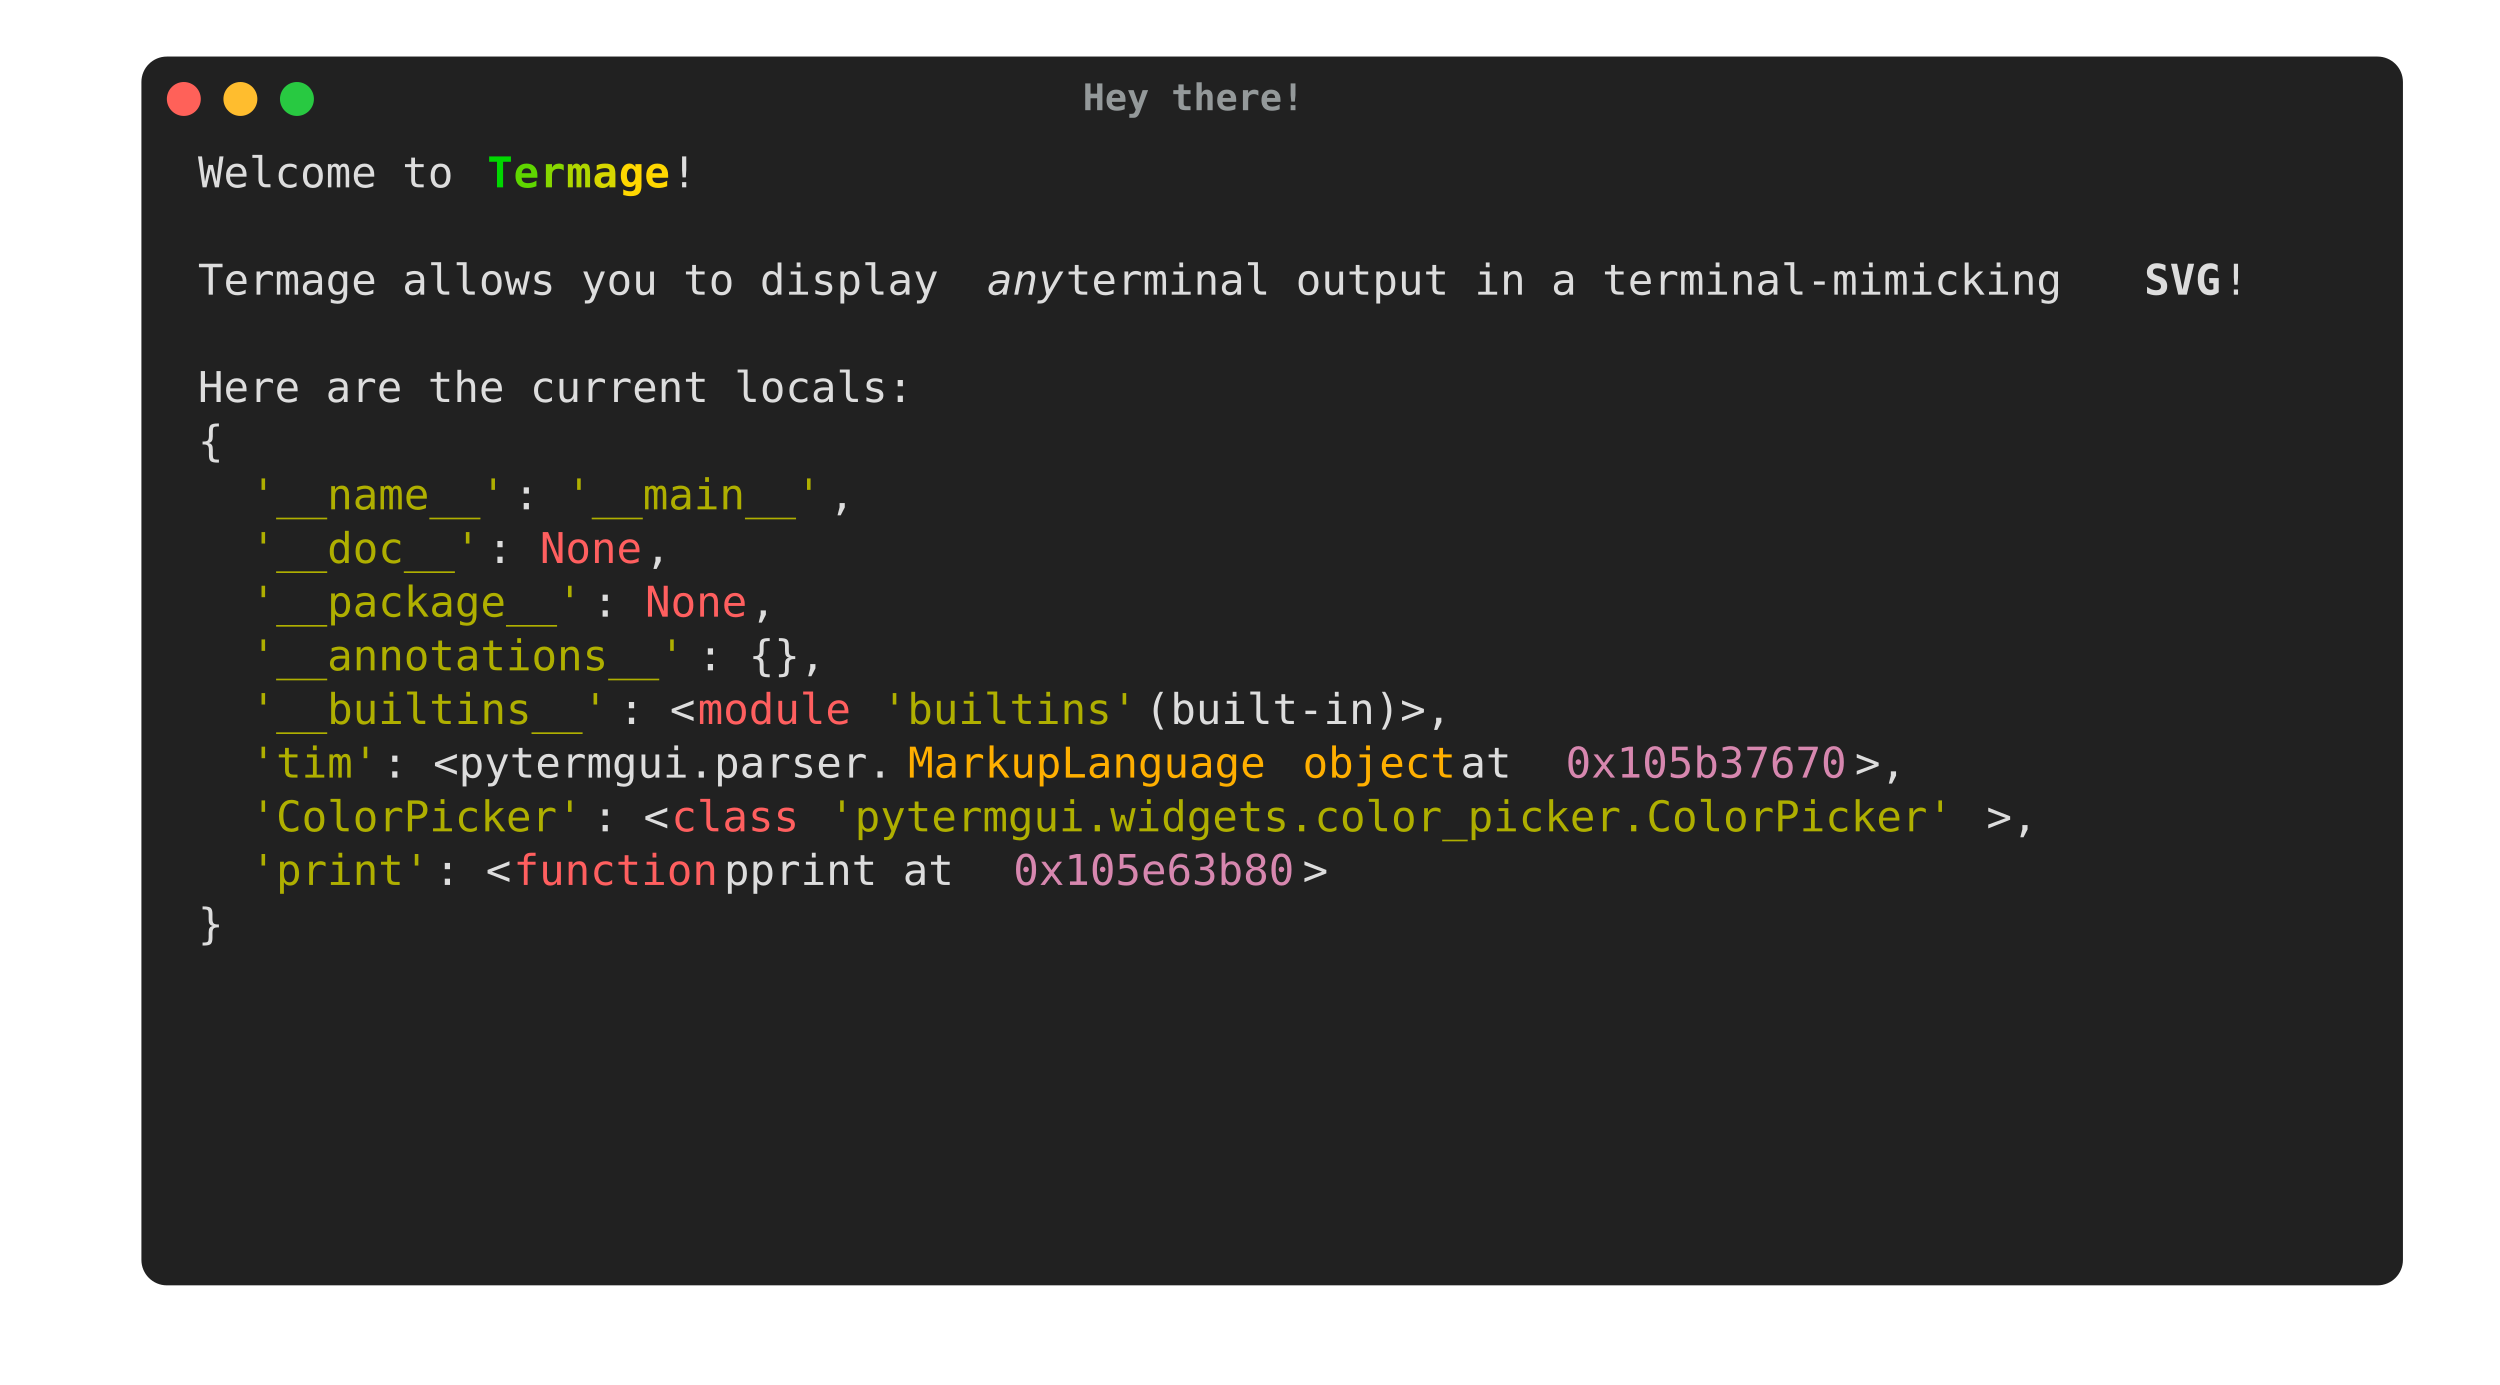
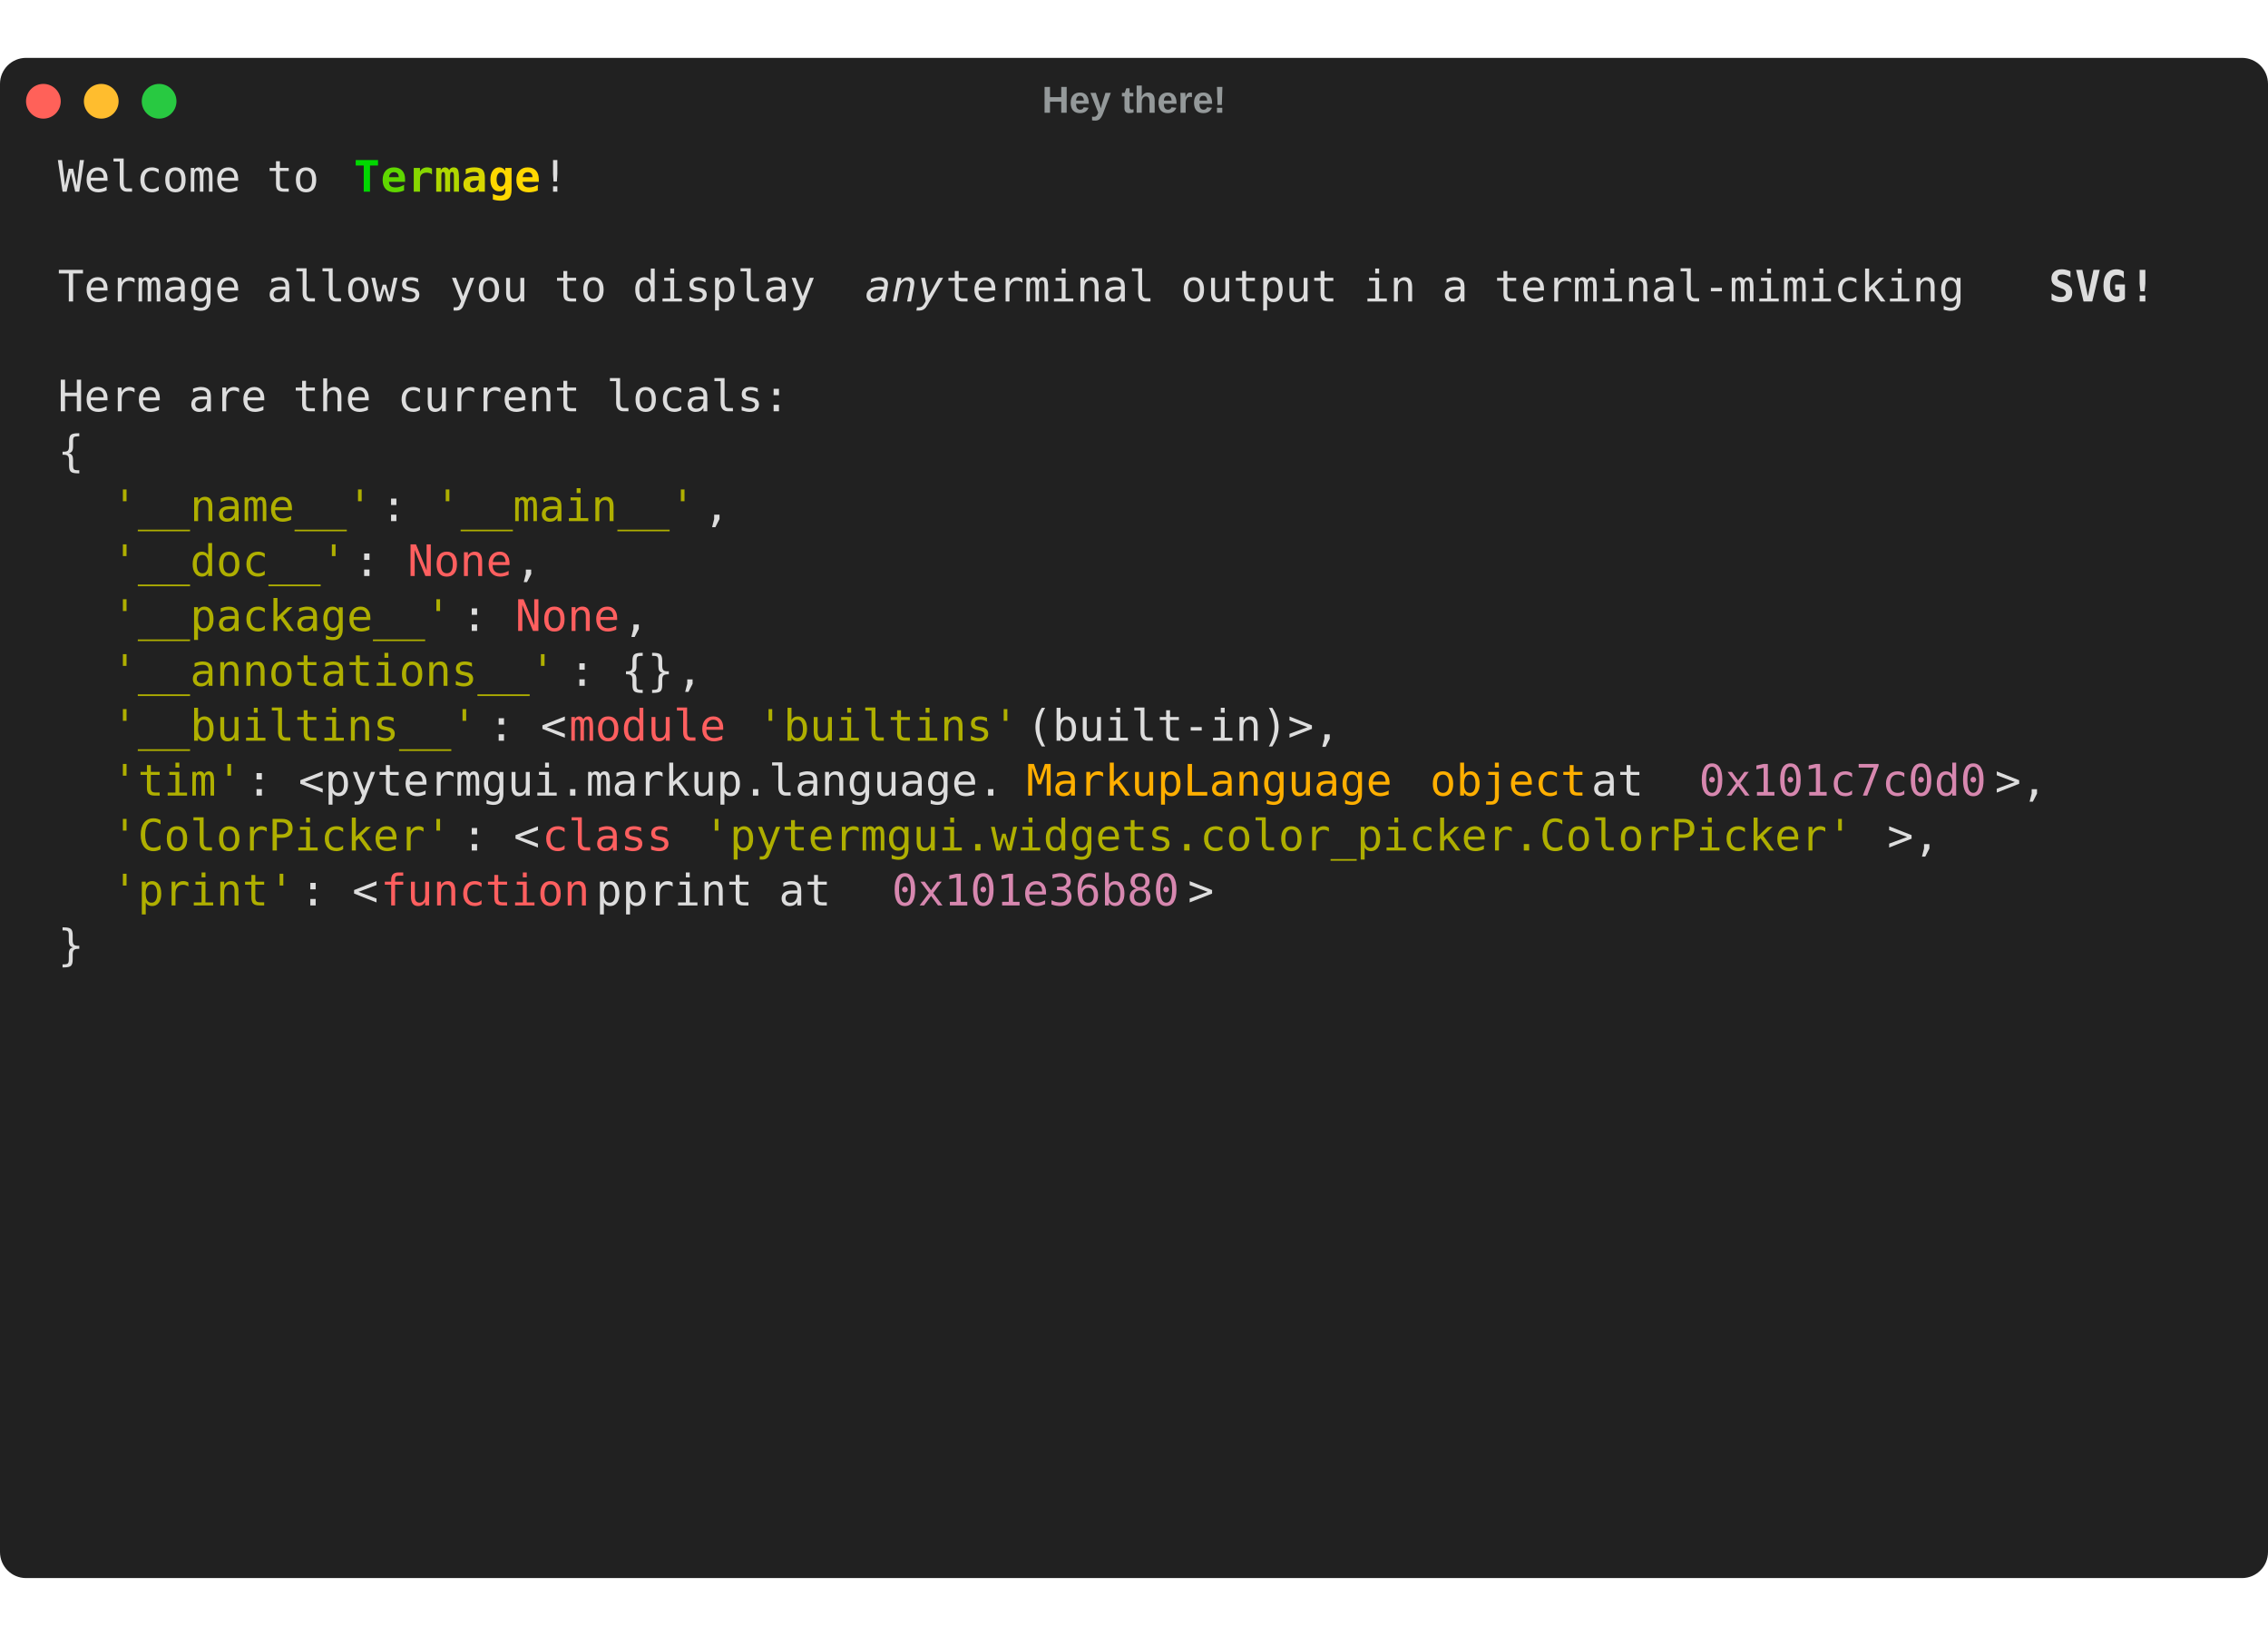
- <svg xmlns="http://www.w3.org/2000/svg" width="884.0" height="489.5" viewBox="0 0 884.0 489.5">
+ <svg xmlns="http://www.w3.org/2000/svg" width="784.0" height="565.4" viewBox="0 0 784.0 565.4">
  <style type="text/css">
-         text {
+         text.ptg {
            font-size: 15px;
            font-family: Menlo, 'DejaVu Sans Mono', consolas, 'Courier New', monospace;
        }

        .ptg-title {
-             /*font-family: 'arial';*/
+             font-family: 'arial';
            fill: #94999A;
            font-size: 13px;
            font-weight: bold;
        }

.ptg-ptg0 {fill:#dddddd}
- .ptg-ptg1 {fill:#00d700; font-weight: bold}
- .ptg-ptg2 {fill:#5fd700; font-weight: bold}
- .ptg-ptg3 {fill:#87d700; font-weight: bold}
- .ptg-ptg4 {fill:#afd700; font-weight: bold}
- .ptg-ptg5 {fill:#d7d700; font-weight: bold}
- .ptg-ptg6 {fill:#ffd700; font-weight: bold}
- .ptg-ptg7 {fill:#dddddd; font-style: italic}
- .ptg-ptg8 {fill:#dddddd; font-weight: bold}
+ .ptg-ptg1 {font-weight: bold; fill:#00d700}
+ .ptg-ptg2 {font-weight: bold; fill:#5fd700}
+ .ptg-ptg3 {font-weight: bold; fill:#87d700}
+ .ptg-ptg4 {font-weight: bold; fill:#afd700}
+ .ptg-ptg5 {font-weight: bold; fill:#d7d700}
+ .ptg-ptg6 {font-weight: bold; fill:#ffd700}
+ .ptg-ptg7 {font-style: italic; fill:#dddddd}
+ .ptg-ptg8 {font-weight: bold; fill:#dddddd}
.ptg-ptg9 {fill:#afaf00}
.ptg-ptg10 {fill:#ff5f5f}
.ptg-ptg11 {fill:#ffaf00}
.ptg-ptg12 {fill:#d787af}
    </style>
-   <rect x="50" y="20" rx="9px" ry="9px" stroke-width="1px" stroke-linejoin="round" width="799.68" height="434.5" fill="#212121" />
-   <circle cx="65" cy="35" r="6" fill="#ff6159" />
-   <circle cx="85" cy="35" r="6" fill="#ffbd2e" />
-   <circle cx="105" cy="35" r="6" fill="#28c941" />
-   <text x="422.0" y="38.975" text-anchor="middle" class="ptg-title">Hey there!</text>
-   <g transform="translate(70, 55)">
-     <rect x="0.0" y="-3.23" fill="#212121" width="104.35" height="18.98" />
-     <text dy="-0.25em" x="0.0" y="15.0" textLength="102.3" class="ptg-ptg0">Welcome to </text>
-     <rect x="102.3" y="-3.23" fill="#212121" width="9.49" height="18.98" />
-     <text dy="-0.25em" x="102.3" y="15.0" textLength="9.3" class="ptg-ptg1">T</text>
-     <rect x="111.6" y="-3.23" fill="#212121" width="9.49" height="18.98" />
-     <text dy="-0.25em" x="111.6" y="15.0" textLength="9.3" class="ptg-ptg2">e</text>
-     <rect x="120.9" y="-3.23" fill="#212121" width="9.49" height="18.98" />
-     <text dy="-0.25em" x="120.9" y="15.0" textLength="9.3" class="ptg-ptg3">r</text>
-     <rect x="130.2" y="-3.23" fill="#212121" width="9.49" height="18.98" />
-     <text dy="-0.25em" x="130.2" y="15.0" textLength="9.3" class="ptg-ptg4">m</text>
-     <rect x="139.5" y="-3.23" fill="#212121" width="9.49" height="18.98" />
-     <text dy="-0.25em" x="139.5" y="15.0" textLength="9.3" class="ptg-ptg5">a</text>
-     <rect x="148.8" y="-3.23" fill="#212121" width="18.97" height="18.98" />
-     <text dy="-0.25em" x="148.8" y="15.0" textLength="18.6" class="ptg-ptg6">ge</text>
-     <rect x="167.4" y="-3.23" fill="#212121" width="9.49" height="18.98" />
-     <text dy="-0.25em" x="167.4" y="15.0" textLength="9.3" class="ptg-ptg0">!</text>
-     <rect x="0" y="18.98" fill="#212121" width="0.0" height="18.98" />
-     <text dy="-0.25em" x="0" y="33.98" textLength="0.0" class="ptg-ptg0" />
-     <rect x="0" y="34.72" fill="#212121" width="284.58" height="18.98" />
-     <text dy="-0.25em" x="0" y="52.95" textLength="279.0" class="ptg-ptg0">Termage allows you to display </text>
-     <rect x="279.0" y="34.72" fill="#212121" width="28.46" height="18.98" />
-     <text dy="-0.25em" x="279.0" y="52.95" textLength="27.9" class="ptg-ptg7">any</text>
-     <rect x="306.9" y="34.72" fill="#212121" width="388.93" height="18.98" />
-     <text dy="-0.25em" x="306.9" y="52.95" textLength="381.3" class="ptg-ptg0"> terminal output in a terminal-mimicking </text>
-     <rect x="688.2" y="34.72" fill="#212121" width="28.46" height="18.98" />
-     <text dy="-0.25em" x="688.2" y="52.95" textLength="27.9" class="ptg-ptg8">SVG</text>
-     <rect x="716.1" y="34.72" fill="#212121" width="9.49" height="18.98" />
-     <text dy="-0.25em" x="716.1" y="52.95" textLength="9.3" class="ptg-ptg0">!</text>
-     <rect x="725.4" y="37.95" fill="#212121" width="0.0" height="18.98" />
-     <text dy="-0.25em" x="725.4" y="52.95" textLength="0.0" class="ptg-ptg0" />
-     <rect x="0" y="56.93" fill="#212121" width="0.0" height="18.98" />
-     <text dy="-0.25em" x="0" y="71.93" textLength="0.0" class="ptg-ptg0" />
-     <rect x="0" y="72.67" fill="#212121" width="265.61" height="18.98" />
-     <text dy="-0.25em" x="0" y="90.9" textLength="260.4" class="ptg-ptg0">Here are the current locals:</text>
-     <rect x="0" y="91.65" fill="#212121" width="9.49" height="18.98" />
-     <text dy="-0.25em" x="0" y="109.88" textLength="9.3" class="ptg-ptg0">{</text>
-     <rect x="0" y="110.62" fill="#212121" width="18.97" height="18.98" />
-     <text dy="-0.25em" x="0" y="128.85" textLength="18.6" class="ptg-ptg0">  </text>
-     <rect x="18.6" y="110.62" fill="#212121" width="94.86" height="18.98" />
-     <text dy="-0.25em" x="18.6" y="128.85" textLength="93.0" class="ptg-ptg9">'__name__'</text>
-     <rect x="111.6" y="110.62" fill="#212121" width="18.97" height="18.98" />
-     <text dy="-0.25em" x="111.6" y="128.85" textLength="18.6" class="ptg-ptg0">: </text>
-     <rect x="130.2" y="110.62" fill="#212121" width="94.86" height="18.98" />
-     <text dy="-0.25em" x="130.2" y="128.85" textLength="93.0" class="ptg-ptg9">'__main__'</text>
-     <rect x="223.2" y="110.62" fill="#212121" width="18.97" height="18.98" />
-     <text dy="-0.25em" x="223.2" y="128.85" textLength="18.6" class="ptg-ptg0">, </text>
-     <rect x="0" y="129.6" fill="#212121" width="18.97" height="18.98" />
-     <text dy="-0.25em" x="0" y="147.82" textLength="18.6" class="ptg-ptg0">  </text>
-     <rect x="18.6" y="129.6" fill="#212121" width="85.37" height="18.98" />
-     <text dy="-0.25em" x="18.6" y="147.82" textLength="83.7" class="ptg-ptg9">'__doc__'</text>
-     <rect x="102.3" y="129.6" fill="#212121" width="18.97" height="18.98" />
-     <text dy="-0.25em" x="102.3" y="147.82" textLength="18.6" class="ptg-ptg0">: </text>
-     <rect x="120.9" y="129.6" fill="#212121" width="37.94" height="18.98" />
-     <text dy="-0.25em" x="120.9" y="147.82" textLength="37.2" class="ptg-ptg10">None</text>
-     <rect x="158.1" y="129.6" fill="#212121" width="18.97" height="18.98" />
-     <text dy="-0.25em" x="158.1" y="147.82" textLength="18.6" class="ptg-ptg0">, </text>
-     <rect x="0" y="148.57" fill="#212121" width="18.97" height="18.98" />
-     <text dy="-0.25em" x="0" y="166.8" textLength="18.6" class="ptg-ptg0">  </text>
-     <rect x="18.6" y="148.57" fill="#212121" width="123.32" height="18.98" />
-     <text dy="-0.25em" x="18.6" y="166.8" textLength="120.9" class="ptg-ptg9">'__package__'</text>
-     <rect x="139.5" y="148.57" fill="#212121" width="18.97" height="18.98" />
-     <text dy="-0.25em" x="139.5" y="166.8" textLength="18.6" class="ptg-ptg0">: </text>
-     <rect x="158.1" y="148.57" fill="#212121" width="37.94" height="18.98" />
-     <text dy="-0.25em" x="158.1" y="166.8" textLength="37.2" class="ptg-ptg10">None</text>
-     <rect x="195.3" y="148.57" fill="#212121" width="18.97" height="18.98" />
-     <text dy="-0.25em" x="195.3" y="166.8" textLength="18.6" class="ptg-ptg0">, </text>
-     <rect x="0" y="167.55" fill="#212121" width="18.97" height="18.98" />
-     <text dy="-0.25em" x="0" y="185.77" textLength="18.6" class="ptg-ptg0">  </text>
-     <rect x="18.6" y="167.55" fill="#212121" width="161.26" height="18.98" />
-     <text dy="-0.25em" x="18.6" y="185.77" textLength="158.1" class="ptg-ptg9">'__annotations__'</text>
-     <rect x="176.7" y="167.55" fill="#212121" width="56.92" height="18.98" />
-     <text dy="-0.25em" x="176.7" y="185.77" textLength="55.8" class="ptg-ptg0">: {}, </text>
-     <rect x="0" y="186.52" fill="#212121" width="18.97" height="18.98" />
-     <text dy="-0.25em" x="0" y="204.75" textLength="18.6" class="ptg-ptg0">  </text>
-     <rect x="18.6" y="186.52" fill="#212121" width="132.8" height="18.98" />
-     <text dy="-0.25em" x="18.6" y="204.75" textLength="130.2" class="ptg-ptg9">'__builtins__'</text>
-     <rect x="148.8" y="186.52" fill="#212121" width="28.46" height="18.98" />
-     <text dy="-0.25em" x="148.8" y="204.75" textLength="27.9" class="ptg-ptg0">: &lt;</text>
-     <rect x="176.7" y="186.52" fill="#212121" width="56.92" height="18.98" />
-     <text dy="-0.25em" x="176.7" y="204.75" textLength="55.8" class="ptg-ptg10">module</text>
-     <rect x="232.5" y="186.52" fill="#212121" width="9.49" height="18.98" />
-     <text dy="-0.25em" x="232.5" y="204.75" textLength="9.3" class="ptg-ptg0"> </text>
-     <rect x="241.8" y="186.52" fill="#212121" width="94.86" height="18.98" />
-     <text dy="-0.25em" x="241.8" y="204.75" textLength="93.0" class="ptg-ptg9">'builtins'</text>
-     <rect x="334.8" y="186.52" fill="#212121" width="132.8" height="18.98" />
-     <text dy="-0.25em" x="334.8" y="204.75" textLength="130.2" class="ptg-ptg0"> (built-in)&gt;, </text>
-     <rect x="0" y="205.5" fill="#212121" width="18.97" height="18.98" />
-     <text dy="-0.25em" x="0" y="223.72" textLength="18.6" class="ptg-ptg0">  </text>
-     <rect x="18.6" y="205.5" fill="#212121" width="47.43" height="18.98" />
-     <text dy="-0.25em" x="18.6" y="223.72" textLength="46.5" class="ptg-ptg9">'tim'</text>
-     <rect x="65.1" y="205.5" fill="#212121" width="189.72" height="18.98" />
-     <text dy="-0.25em" x="65.1" y="223.72" textLength="186.0" class="ptg-ptg0">: &lt;pytermgui.parser.</text>
-     <rect x="251.1" y="205.5" fill="#212121" width="132.8" height="18.98" />
-     <text dy="-0.25em" x="251.1" y="223.72" textLength="130.2" class="ptg-ptg11">MarkupLanguage</text>
-     <rect x="381.3" y="205.5" fill="#212121" width="9.49" height="18.98" />
-     <text dy="-0.25em" x="381.3" y="223.72" textLength="9.3" class="ptg-ptg0"> </text>
-     <rect x="390.6" y="205.5" fill="#212121" width="56.92" height="18.98" />
-     <text dy="-0.25em" x="390.6" y="223.72" textLength="55.8" class="ptg-ptg11">object</text>
-     <rect x="446.4" y="205.5" fill="#212121" width="37.94" height="18.98" />
-     <text dy="-0.25em" x="446.4" y="223.72" textLength="37.2" class="ptg-ptg0"> at </text>
-     <rect x="483.6" y="205.5" fill="#212121" width="104.35" height="18.98" />
-     <text dy="-0.25em" x="483.6" y="223.72" textLength="102.3" class="ptg-ptg12">0x105b37670</text>
-     <rect x="585.9" y="205.5" fill="#212121" width="28.46" height="18.98" />
-     <text dy="-0.25em" x="585.9" y="223.72" textLength="27.9" class="ptg-ptg0">&gt;, </text>
-     <rect x="0" y="224.47" fill="#212121" width="18.97" height="18.98" />
-     <text dy="-0.25em" x="0" y="242.7" textLength="18.6" class="ptg-ptg0">  </text>
-     <rect x="18.6" y="224.47" fill="#212121" width="123.32" height="18.98" />
-     <text dy="-0.25em" x="18.6" y="242.7" textLength="120.9" class="ptg-ptg9">'ColorPicker'</text>
-     <rect x="139.5" y="224.47" fill="#212121" width="28.46" height="18.98" />
-     <text dy="-0.25em" x="139.5" y="242.7" textLength="27.9" class="ptg-ptg0">: &lt;</text>
-     <rect x="167.4" y="224.47" fill="#212121" width="47.43" height="18.98" />
-     <text dy="-0.25em" x="167.4" y="242.7" textLength="46.5" class="ptg-ptg10">class</text>
-     <rect x="213.9" y="224.47" fill="#212121" width="9.49" height="18.98" />
-     <text dy="-0.25em" x="213.9" y="242.7" textLength="9.3" class="ptg-ptg0"> </text>
-     <rect x="223.2" y="224.47" fill="#212121" width="417.38" height="18.98" />
-     <text dy="-0.25em" x="223.2" y="242.7" textLength="409.2" class="ptg-ptg9">'pytermgui.widgets.color_picker.ColorPicker'</text>
-     <rect x="632.4" y="224.47" fill="#212121" width="28.46" height="18.98" />
-     <text dy="-0.25em" x="632.4" y="242.7" textLength="27.9" class="ptg-ptg0">&gt;, </text>
-     <rect x="0" y="243.45" fill="#212121" width="18.97" height="18.98" />
-     <text dy="-0.25em" x="0" y="261.67" textLength="18.6" class="ptg-ptg0">  </text>
-     <rect x="18.6" y="243.45" fill="#212121" width="66.4" height="18.98" />
-     <text dy="-0.25em" x="18.6" y="261.67" textLength="65.1" class="ptg-ptg9">'print'</text>
-     <rect x="83.7" y="243.45" fill="#212121" width="28.46" height="18.98" />
-     <text dy="-0.25em" x="83.7" y="261.67" textLength="27.9" class="ptg-ptg0">: &lt;</text>
-     <rect x="111.6" y="243.45" fill="#212121" width="75.89" height="18.98" />
-     <text dy="-0.25em" x="111.6" y="261.67" textLength="74.4" class="ptg-ptg10">function</text>
-     <rect x="186.0" y="243.45" fill="#212121" width="104.35" height="18.98" />
-     <text dy="-0.25em" x="186.0" y="261.67" textLength="102.3" class="ptg-ptg0"> pprint at </text>
-     <rect x="288.3" y="243.45" fill="#212121" width="104.35" height="18.98" />
-     <text dy="-0.25em" x="288.3" y="261.67" textLength="102.3" class="ptg-ptg12">0x105e63b80</text>
-     <rect x="390.6" y="243.45" fill="#212121" width="9.49" height="18.98" />
-     <text dy="-0.25em" x="390.6" y="261.67" textLength="9.3" class="ptg-ptg0">&gt;</text>
-     <rect x="0" y="262.42" fill="#212121" width="9.49" height="18.98" />
-     <text dy="-0.25em" x="0" y="280.65" textLength="9.3" class="ptg-ptg0">}</text>
-     <rect x="9.3" y="265.65" fill="#212121" width="0.0" height="18.98" />
-     <text dy="-0.25em" x="9.3" y="280.65" textLength="0.0" class="ptg-ptg0" />
+   <g>
+     <rect x="0" y="20" rx="9px" ry="9px" stroke-width="1px" stroke-linejoin="round" width="784.0" height="525.4" fill="#212121" />
+     <circle cx="15" cy="35" r="6" fill="#ff6159" />
+     <circle cx="35" cy="35" r="6" fill="#ffbd2e" />
+     <circle cx="55" cy="35" r="6" fill="#28c941" />
+     <text x="392.0" y="38.975" text-anchor="middle" class="ptg-title">Hey there!</text>
+   </g>
+   <g transform="translate(20, 55)">
+     <rect x="0.0" y="-3.23" fill="#212121" width="104.35" height="19.35" />
+     <text dy="-0.25em" x="0.0" y="15.0" textLength="102.3" class="ptg ptg-ptg0">Welcome to </text>
+     <rect x="102.3" y="-3.23" fill="#212121" width="9.49" height="19.35" />
+     <text dy="-0.25em" x="102.3" y="15.0" textLength="9.3" class="ptg ptg-ptg1">T</text>
+     <rect x="111.6" y="-3.23" fill="#212121" width="9.49" height="19.35" />
+     <text dy="-0.25em" x="111.6" y="15.0" textLength="9.3" class="ptg ptg-ptg2">e</text>
+     <rect x="120.9" y="-3.23" fill="#212121" width="9.49" height="19.35" />
+     <text dy="-0.25em" x="120.9" y="15.0" textLength="9.3" class="ptg ptg-ptg3">r</text>
+     <rect x="130.2" y="-3.23" fill="#212121" width="9.49" height="19.35" />
+     <text dy="-0.25em" x="130.2" y="15.0" textLength="9.3" class="ptg ptg-ptg4">m</text>
+     <rect x="139.5" y="-3.23" fill="#212121" width="9.49" height="19.35" />
+     <text dy="-0.25em" x="139.5" y="15.0" textLength="9.3" class="ptg ptg-ptg5">a</text>
+     <rect x="148.8" y="-3.23" fill="#212121" width="18.97" height="19.35" />
+     <text dy="-0.25em" x="148.8" y="15.0" textLength="18.6" class="ptg ptg-ptg6">ge</text>
+     <rect x="167.4" y="-3.23" fill="#212121" width="9.49" height="19.35" />
+     <text dy="-0.25em" x="167.4" y="15.0" textLength="9.3" class="ptg ptg-ptg0">!</text>
+     <rect x="0" y="18.98" fill="#212121" width="0.0" height="19.35" />
+     <text dy="-0.25em" x="0" y="33.98" textLength="0.0" class="ptg ptg-ptg0" />
+     <rect x="0" y="34.72" fill="#212121" width="284.58" height="19.35" />
+     <text dy="-0.25em" x="0" y="52.95" textLength="279.0" class="ptg ptg-ptg0">Termage allows you to display </text>
+     <rect x="279.0" y="34.72" fill="#212121" width="28.46" height="19.35" />
+     <text dy="-0.25em" x="279.0" y="52.95" textLength="27.9" class="ptg ptg-ptg7">any</text>
+     <rect x="306.9" y="34.72" fill="#212121" width="388.93" height="19.35" />
+     <text dy="-0.25em" x="306.9" y="52.95" textLength="381.3" class="ptg ptg-ptg0"> terminal output in a terminal-mimicking </text>
+     <rect x="688.2" y="34.72" fill="#212121" width="28.46" height="19.35" />
+     <text dy="-0.25em" x="688.2" y="52.95" textLength="27.9" class="ptg ptg-ptg8">SVG</text>
+     <rect x="716.1" y="34.72" fill="#212121" width="9.49" height="19.35" />
+     <text dy="-0.25em" x="716.1" y="52.95" textLength="9.3" class="ptg ptg-ptg8">!</text>
+     <rect x="725.4" y="37.95" fill="#212121" width="0.0" height="19.35" />
+     <text dy="-0.25em" x="725.4" y="52.95" textLength="0.0" class="ptg ptg-ptg0" />
+     <rect x="0" y="56.93" fill="#212121" width="0.0" height="19.35" />
+     <text dy="-0.25em" x="0" y="71.93" textLength="0.0" class="ptg ptg-ptg0" />
+     <rect x="0" y="72.67" fill="#212121" width="265.61" height="19.35" />
+     <text dy="-0.25em" x="0" y="90.9" textLength="260.4" class="ptg ptg-ptg0">Here are the current locals:</text>
+     <rect x="260.4" y="75.9" fill="#212121" width="0.0" height="19.35" />
+     <text dy="-0.25em" x="260.4" y="90.9" textLength="0.0" class="ptg ptg-ptg0" />
+     <rect x="0" y="91.65" fill="#212121" width="9.49" height="19.35" />
+     <text dy="-0.25em" x="0" y="109.88" textLength="9.3" class="ptg ptg-ptg0">{</text>
+     <rect x="0" y="110.62" fill="#212121" width="18.97" height="19.35" />
+     <text dy="-0.25em" x="0" y="128.85" textLength="18.6" class="ptg ptg-ptg0">  </text>
+     <rect x="18.6" y="110.62" fill="#212121" width="94.86" height="19.35" />
+     <text dy="-0.25em" x="18.6" y="128.85" textLength="93.0" class="ptg ptg-ptg9">'__name__'</text>
+     <rect x="111.6" y="110.62" fill="#212121" width="18.97" height="19.35" />
+     <text dy="-0.25em" x="111.6" y="128.85" textLength="18.6" class="ptg ptg-ptg0">: </text>
+     <rect x="130.2" y="110.62" fill="#212121" width="94.86" height="19.35" />
+     <text dy="-0.25em" x="130.2" y="128.85" textLength="93.0" class="ptg ptg-ptg9">'__main__'</text>
+     <rect x="223.2" y="110.62" fill="#212121" width="18.97" height="19.35" />
+     <text dy="-0.25em" x="223.2" y="128.85" textLength="18.6" class="ptg ptg-ptg0">, </text>
+     <rect x="0" y="129.6" fill="#212121" width="18.97" height="19.35" />
+     <text dy="-0.25em" x="0" y="147.82" textLength="18.6" class="ptg ptg-ptg0">  </text>
+     <rect x="18.6" y="129.6" fill="#212121" width="85.37" height="19.35" />
+     <text dy="-0.25em" x="18.6" y="147.82" textLength="83.7" class="ptg ptg-ptg9">'__doc__'</text>
+     <rect x="102.3" y="129.6" fill="#212121" width="18.97" height="19.35" />
+     <text dy="-0.25em" x="102.3" y="147.82" textLength="18.6" class="ptg ptg-ptg0">: </text>
+     <rect x="120.9" y="129.6" fill="#212121" width="37.94" height="19.35" />
+     <text dy="-0.25em" x="120.9" y="147.82" textLength="37.2" class="ptg ptg-ptg10">None</text>
+     <rect x="158.1" y="129.6" fill="#212121" width="18.97" height="19.35" />
+     <text dy="-0.25em" x="158.1" y="147.82" textLength="18.6" class="ptg ptg-ptg0">, </text>
+     <rect x="0" y="148.57" fill="#212121" width="18.97" height="19.35" />
+     <text dy="-0.25em" x="0" y="166.8" textLength="18.6" class="ptg ptg-ptg0">  </text>
+     <rect x="18.6" y="148.57" fill="#212121" width="123.32" height="19.35" />
+     <text dy="-0.25em" x="18.6" y="166.8" textLength="120.9" class="ptg ptg-ptg9">'__package__'</text>
+     <rect x="139.5" y="148.57" fill="#212121" width="18.97" height="19.35" />
+     <text dy="-0.25em" x="139.5" y="166.8" textLength="18.6" class="ptg ptg-ptg0">: </text>
+     <rect x="158.1" y="148.57" fill="#212121" width="37.94" height="19.35" />
+     <text dy="-0.25em" x="158.1" y="166.8" textLength="37.2" class="ptg ptg-ptg10">None</text>
+     <rect x="195.3" y="148.57" fill="#212121" width="18.97" height="19.35" />
+     <text dy="-0.25em" x="195.3" y="166.8" textLength="18.6" class="ptg ptg-ptg0">, </text>
+     <rect x="0" y="167.55" fill="#212121" width="18.97" height="19.35" />
+     <text dy="-0.25em" x="0" y="185.77" textLength="18.6" class="ptg ptg-ptg0">  </text>
+     <rect x="18.6" y="167.55" fill="#212121" width="161.26" height="19.35" />
+     <text dy="-0.25em" x="18.6" y="185.77" textLength="158.1" class="ptg ptg-ptg9">'__annotations__'</text>
+     <rect x="176.7" y="167.55" fill="#212121" width="37.94" height="19.35" />
+     <text dy="-0.25em" x="176.7" y="185.77" textLength="37.2" class="ptg ptg-ptg0">: {}</text>
+     <rect x="213.9" y="167.55" fill="#212121" width="18.97" height="19.35" />
+     <text dy="-0.25em" x="213.9" y="185.77" textLength="18.6" class="ptg ptg-ptg0">, </text>
+     <rect x="0" y="186.52" fill="#212121" width="18.97" height="19.35" />
+     <text dy="-0.25em" x="0" y="204.75" textLength="18.6" class="ptg ptg-ptg0">  </text>
+     <rect x="18.6" y="186.52" fill="#212121" width="132.8" height="19.35" />
+     <text dy="-0.25em" x="18.6" y="204.75" textLength="130.2" class="ptg ptg-ptg9">'__builtins__'</text>
+     <rect x="148.8" y="186.52" fill="#212121" width="28.46" height="19.35" />
+     <text dy="-0.25em" x="148.8" y="204.75" textLength="27.9" class="ptg ptg-ptg0">: &lt;</text>
+     <rect x="176.7" y="186.52" fill="#212121" width="56.92" height="19.35" />
+     <text dy="-0.25em" x="176.7" y="204.75" textLength="55.8" class="ptg ptg-ptg10">module</text>
+     <rect x="232.5" y="186.52" fill="#212121" width="9.49" height="19.35" />
+     <text dy="-0.25em" x="232.5" y="204.75" textLength="9.3" class="ptg ptg-ptg0"> </text>
+     <rect x="241.8" y="186.52" fill="#212121" width="94.86" height="19.35" />
+     <text dy="-0.25em" x="241.8" y="204.75" textLength="93.0" class="ptg ptg-ptg9">'builtins'</text>
+     <rect x="334.8" y="186.52" fill="#212121" width="132.8" height="19.35" />
+     <text dy="-0.25em" x="334.8" y="204.75" textLength="130.2" class="ptg ptg-ptg0"> (built-in)&gt;, </text>
+     <rect x="0" y="205.5" fill="#212121" width="18.97" height="19.35" />
+     <text dy="-0.25em" x="0" y="223.72" textLength="18.6" class="ptg ptg-ptg0">  </text>
+     <rect x="18.6" y="205.5" fill="#212121" width="47.43" height="19.35" />
+     <text dy="-0.25em" x="18.6" y="223.72" textLength="46.5" class="ptg ptg-ptg9">'tim'</text>
+     <rect x="65.1" y="205.5" fill="#212121" width="275.09" height="19.35" />
+     <text dy="-0.25em" x="65.1" y="223.72" textLength="269.7" class="ptg ptg-ptg0">: &lt;pytermgui.markup.language.</text>
+     <rect x="334.8" y="205.5" fill="#212121" width="132.8" height="19.35" />
+     <text dy="-0.25em" x="334.8" y="223.72" textLength="130.2" class="ptg ptg-ptg11">MarkupLanguage</text>
+     <rect x="465.0" y="205.5" fill="#212121" width="9.49" height="19.35" />
+     <text dy="-0.25em" x="465.0" y="223.72" textLength="9.3" class="ptg ptg-ptg0"> </text>
+     <rect x="474.3" y="205.5" fill="#212121" width="56.92" height="19.35" />
+     <text dy="-0.25em" x="474.3" y="223.72" textLength="55.8" class="ptg ptg-ptg11">object</text>
+     <rect x="530.1" y="205.5" fill="#212121" width="37.94" height="19.35" />
+     <text dy="-0.25em" x="530.1" y="223.72" textLength="37.2" class="ptg ptg-ptg0"> at </text>
+     <rect x="567.3" y="205.5" fill="#212121" width="104.35" height="19.35" />
+     <text dy="-0.25em" x="567.3" y="223.72" textLength="102.3" class="ptg ptg-ptg12">0x101c7c0d0</text>
+     <rect x="669.6" y="205.5" fill="#212121" width="28.46" height="19.35" />
+     <text dy="-0.25em" x="669.6" y="223.72" textLength="27.9" class="ptg ptg-ptg0">&gt;, </text>
+     <rect x="0" y="224.47" fill="#212121" width="18.97" height="19.35" />
+     <text dy="-0.25em" x="0" y="242.7" textLength="18.6" class="ptg ptg-ptg0">  </text>
+     <rect x="18.6" y="224.47" fill="#212121" width="123.32" height="19.35" />
+     <text dy="-0.25em" x="18.6" y="242.7" textLength="120.9" class="ptg ptg-ptg9">'ColorPicker'</text>
+     <rect x="139.5" y="224.47" fill="#212121" width="28.46" height="19.35" />
+     <text dy="-0.25em" x="139.5" y="242.7" textLength="27.9" class="ptg ptg-ptg0">: &lt;</text>
+     <rect x="167.4" y="224.47" fill="#212121" width="47.43" height="19.35" />
+     <text dy="-0.25em" x="167.4" y="242.7" textLength="46.5" class="ptg ptg-ptg10">class</text>
+     <rect x="213.9" y="224.47" fill="#212121" width="9.49" height="19.35" />
+     <text dy="-0.25em" x="213.9" y="242.7" textLength="9.3" class="ptg ptg-ptg0"> </text>
+     <rect x="223.2" y="224.47" fill="#212121" width="417.38" height="19.35" />
+     <text dy="-0.25em" x="223.2" y="242.7" textLength="409.2" class="ptg ptg-ptg9">'pytermgui.widgets.color_picker.ColorPicker'</text>
+     <rect x="632.4" y="224.47" fill="#212121" width="28.46" height="19.35" />
+     <text dy="-0.25em" x="632.4" y="242.7" textLength="27.9" class="ptg ptg-ptg0">&gt;, </text>
+     <rect x="0" y="243.45" fill="#212121" width="18.97" height="19.35" />
+     <text dy="-0.25em" x="0" y="261.67" textLength="18.6" class="ptg ptg-ptg0">  </text>
+     <rect x="18.6" y="243.45" fill="#212121" width="66.4" height="19.35" />
+     <text dy="-0.25em" x="18.6" y="261.67" textLength="65.1" class="ptg ptg-ptg9">'print'</text>
+     <rect x="83.7" y="243.45" fill="#212121" width="28.46" height="19.35" />
+     <text dy="-0.25em" x="83.7" y="261.67" textLength="27.9" class="ptg ptg-ptg0">: &lt;</text>
+     <rect x="111.6" y="243.45" fill="#212121" width="75.89" height="19.35" />
+     <text dy="-0.25em" x="111.6" y="261.67" textLength="74.4" class="ptg ptg-ptg10">function</text>
+     <rect x="186.0" y="243.45" fill="#212121" width="104.35" height="19.35" />
+     <text dy="-0.25em" x="186.0" y="261.67" textLength="102.3" class="ptg ptg-ptg0"> pprint at </text>
+     <rect x="288.3" y="243.45" fill="#212121" width="104.35" height="19.35" />
+     <text dy="-0.25em" x="288.3" y="261.67" textLength="102.3" class="ptg ptg-ptg12">0x101e36b80</text>
+     <rect x="390.6" y="243.45" fill="#212121" width="9.49" height="19.35" />
+     <text dy="-0.25em" x="390.6" y="261.67" textLength="9.3" class="ptg ptg-ptg0">&gt;</text>
+     <rect x="0" y="262.42" fill="#212121" width="9.49" height="19.35" />
+     <text dy="-0.25em" x="0" y="280.65" textLength="9.3" class="ptg ptg-ptg0">}</text>
+     <rect x="9.3" y="265.65" fill="#212121" width="0.0" height="19.35" />
+     <text dy="-0.25em" x="9.3" y="280.65" textLength="0.0" class="ptg ptg-ptg0" />
  </g>
</svg>
